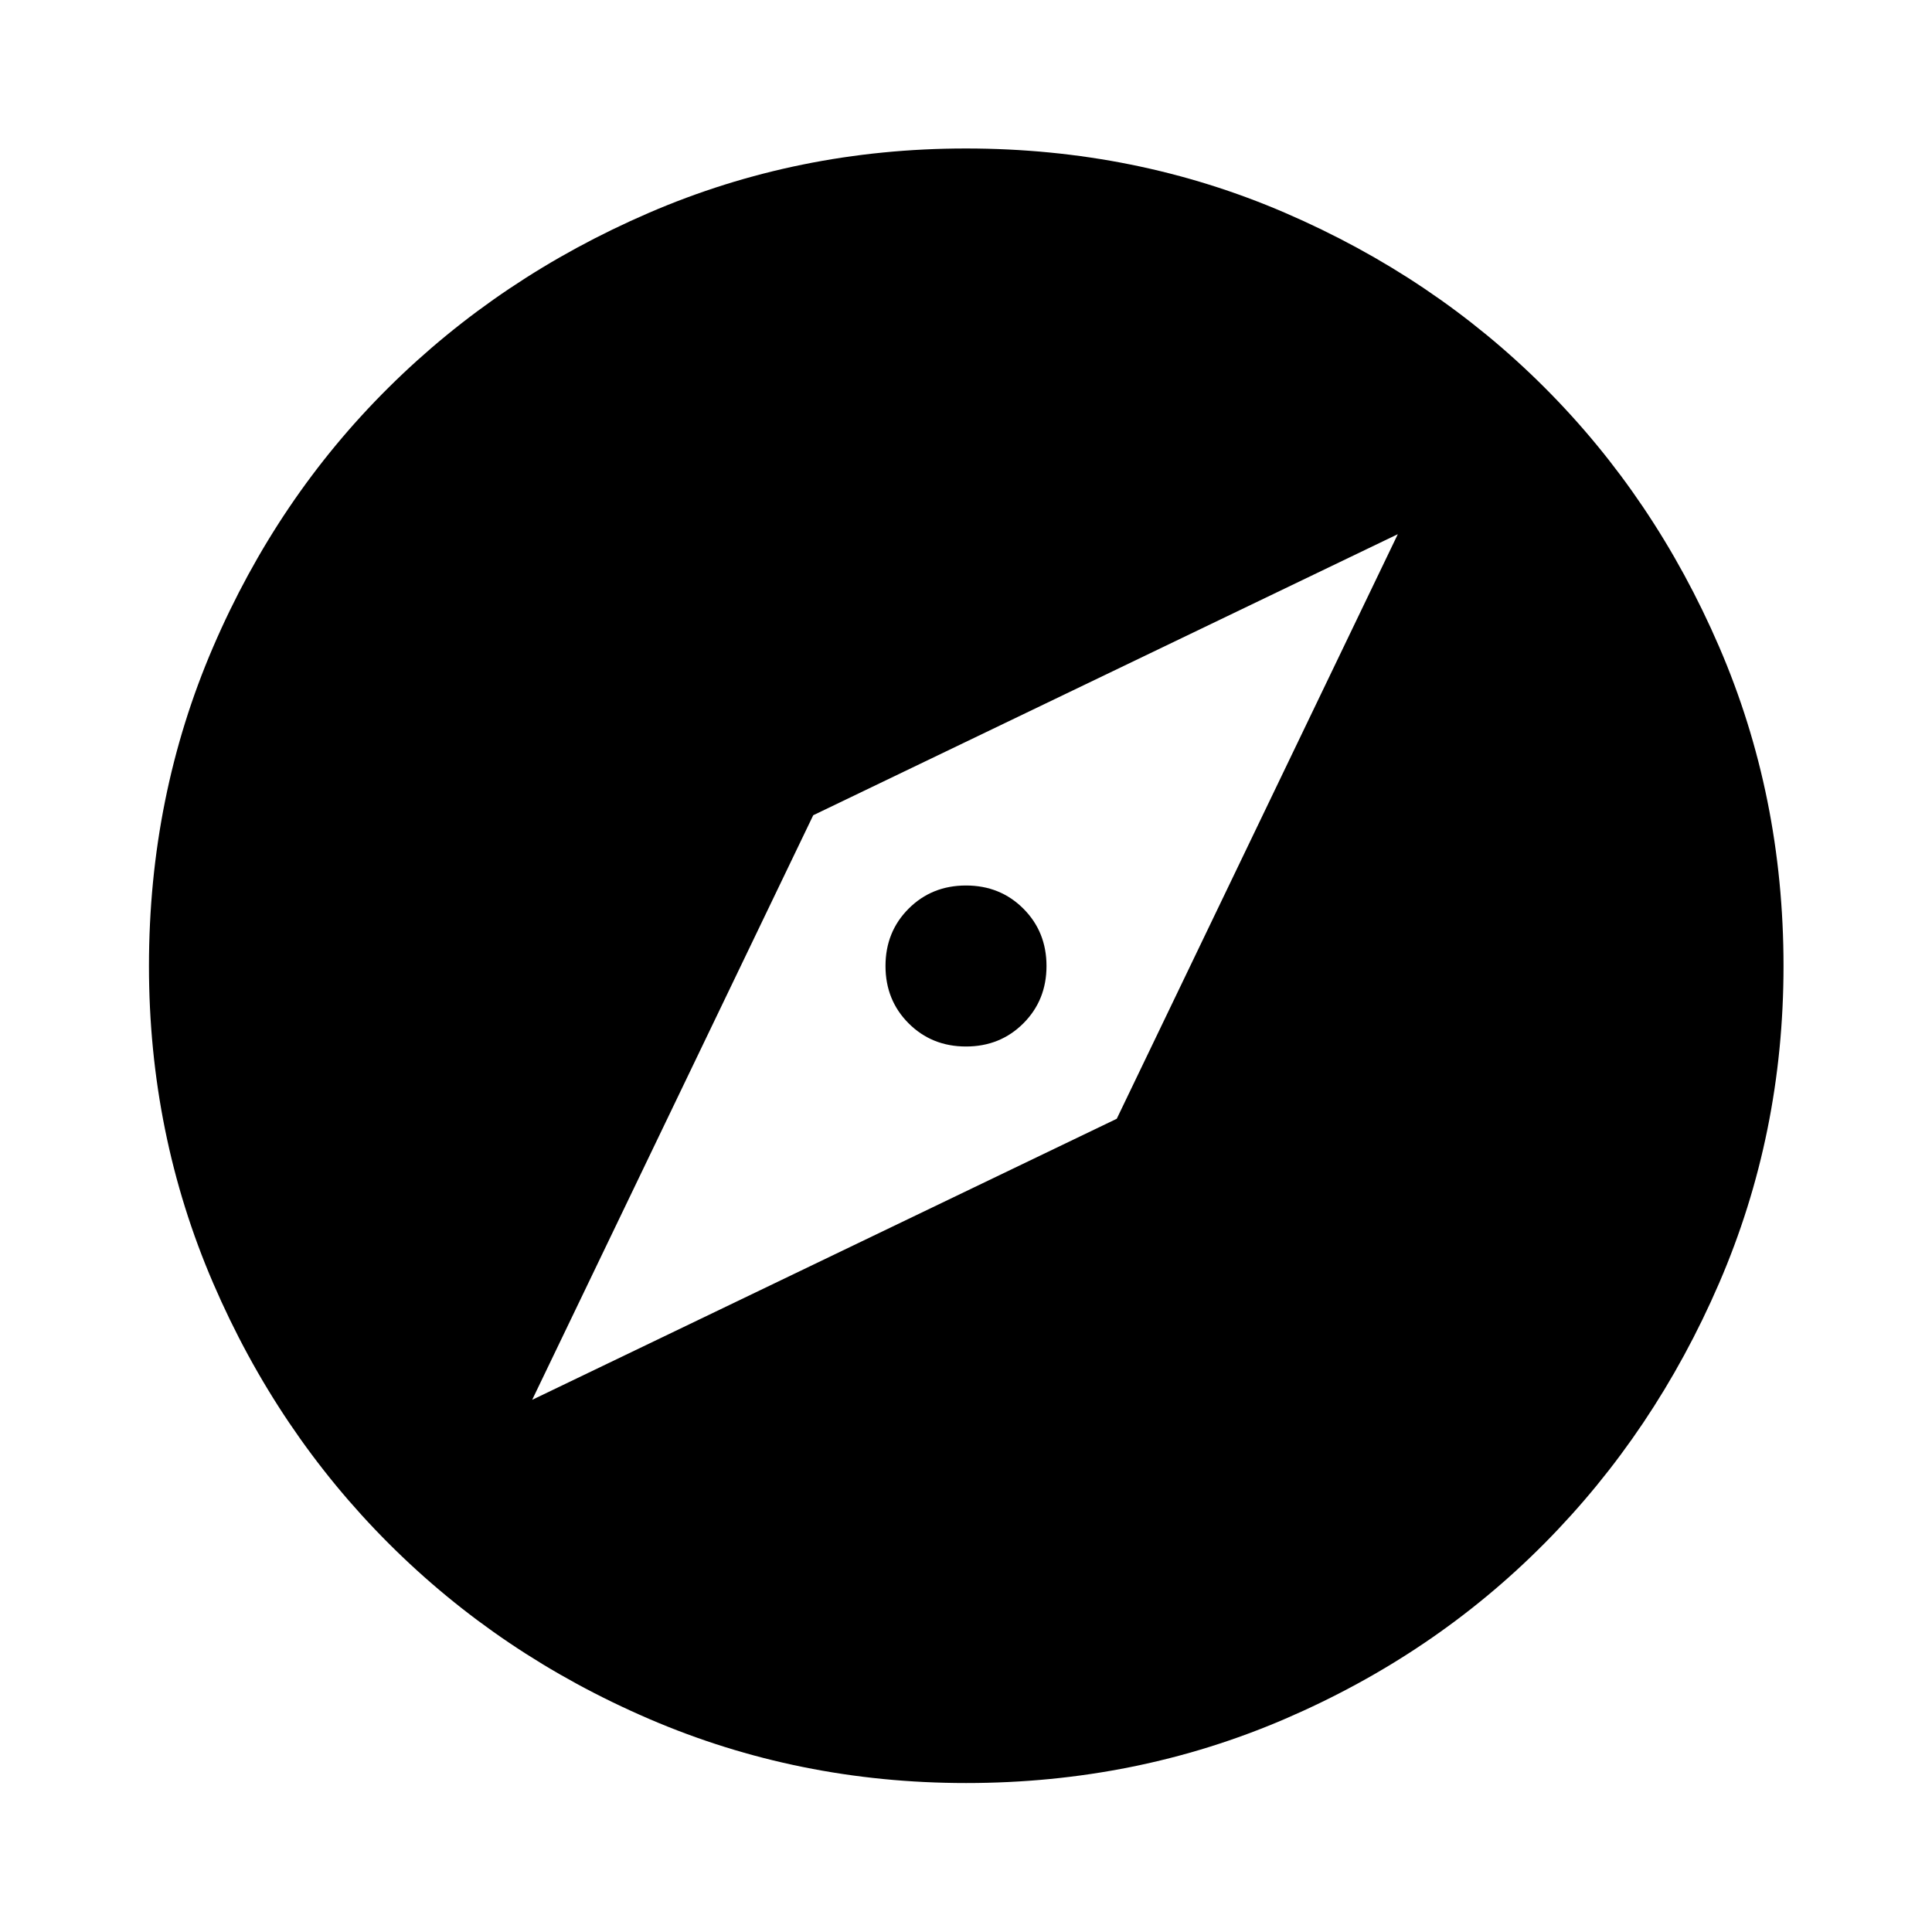
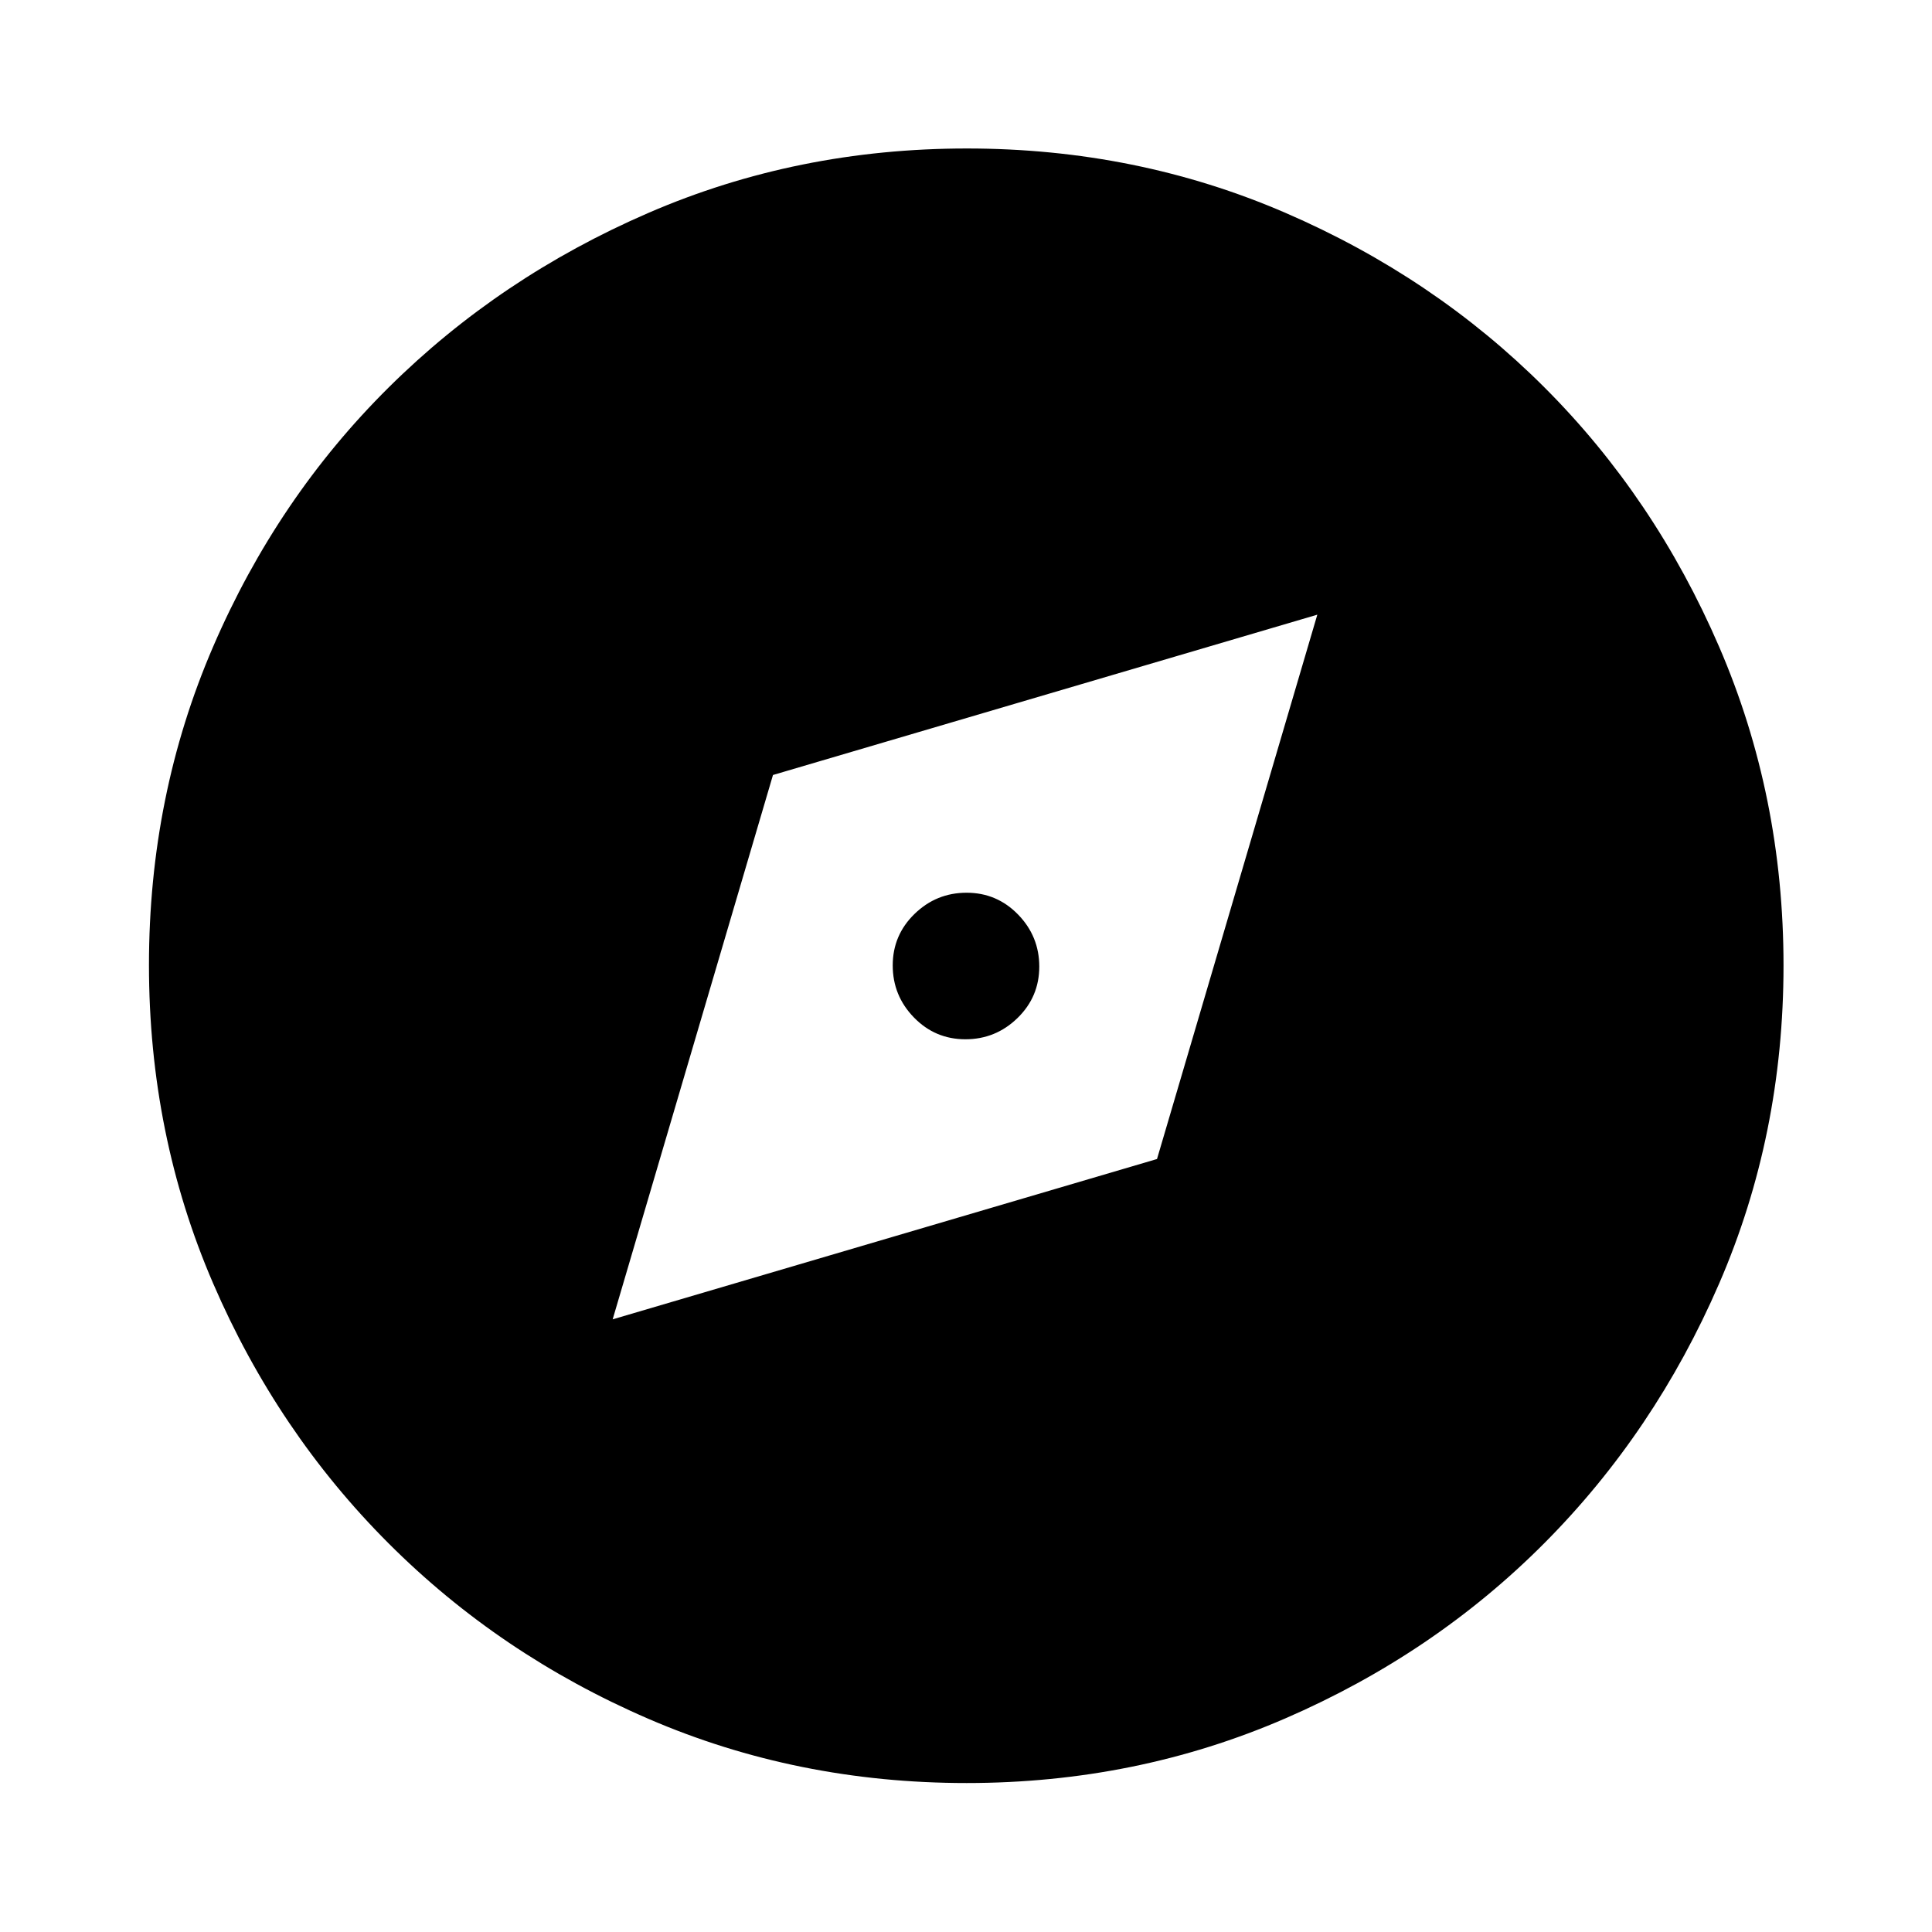
<svg xmlns="http://www.w3.org/2000/svg" width="48" height="48" viewBox="0 -960 960 960">
-   <path d="m264.43-264.43 290.48-139.66 139.66-290.48-290.48 139.66-139.66 290.48ZM480-440q-17 0-28.5-11.5T440-480q0-17 11.5-28.5T480-520q17 0 28.5 11.5T520-480q0 17-11.5 28.5T480-440Zm.03 365.98q-83.46 0-157.54-31.88-74.07-31.88-129.39-87.2-55.32-55.32-87.2-129.36-31.88-74.04-31.88-157.51 0-84.46 31.88-158.54 31.88-74.07 87.16-128.9 55.28-54.84 129.34-86.82 74.06-31.99 157.55-31.99 84.48 0 158.59 31.97 74.1 31.97 128.91 86.77 54.82 54.8 86.79 128.88 31.98 74.08 31.98 158.6 0 83.5-31.99 157.57-31.98 74.07-86.82 129.36-54.83 55.29-128.87 87.17-74.04 31.88-158.51 31.88Z" />
+   <path d="m304.43-304.43 270.48-79.66 79.66-270.48-270.48 79.66-79.66 270.48Zm175.28-139.16q-15.04 0-25.58-10.83-10.54-10.84-10.54-25.87 0-15.04 10.83-25.58 10.84-10.54 25.87-10.54 15.04 0 25.58 10.83 10.54 10.84 10.54 25.87 0 15.04-10.83 25.58-10.84 10.54-25.87 10.54Zm.59 369.57q-84.2 0-158.04-31.88-73.84-31.88-129.16-87.2-55.32-55.32-87.2-129.2-31.88-73.88-31.88-158.17 0-84.28 31.88-158.2 31.88-73.91 87.16-128.74 55.28-54.84 129.18-86.82 73.9-31.99 158.21-31.99 84.3 0 158.25 31.97 73.94 31.97 128.75 86.77 54.82 54.8 86.79 128.88 31.98 74.08 31.98 158.33 0 84.24-31.99 158.07-31.98 73.84-86.82 128.95-54.83 55.1-128.87 87.17Q564.5-74.02 480.3-74.02Z" />
</svg>
